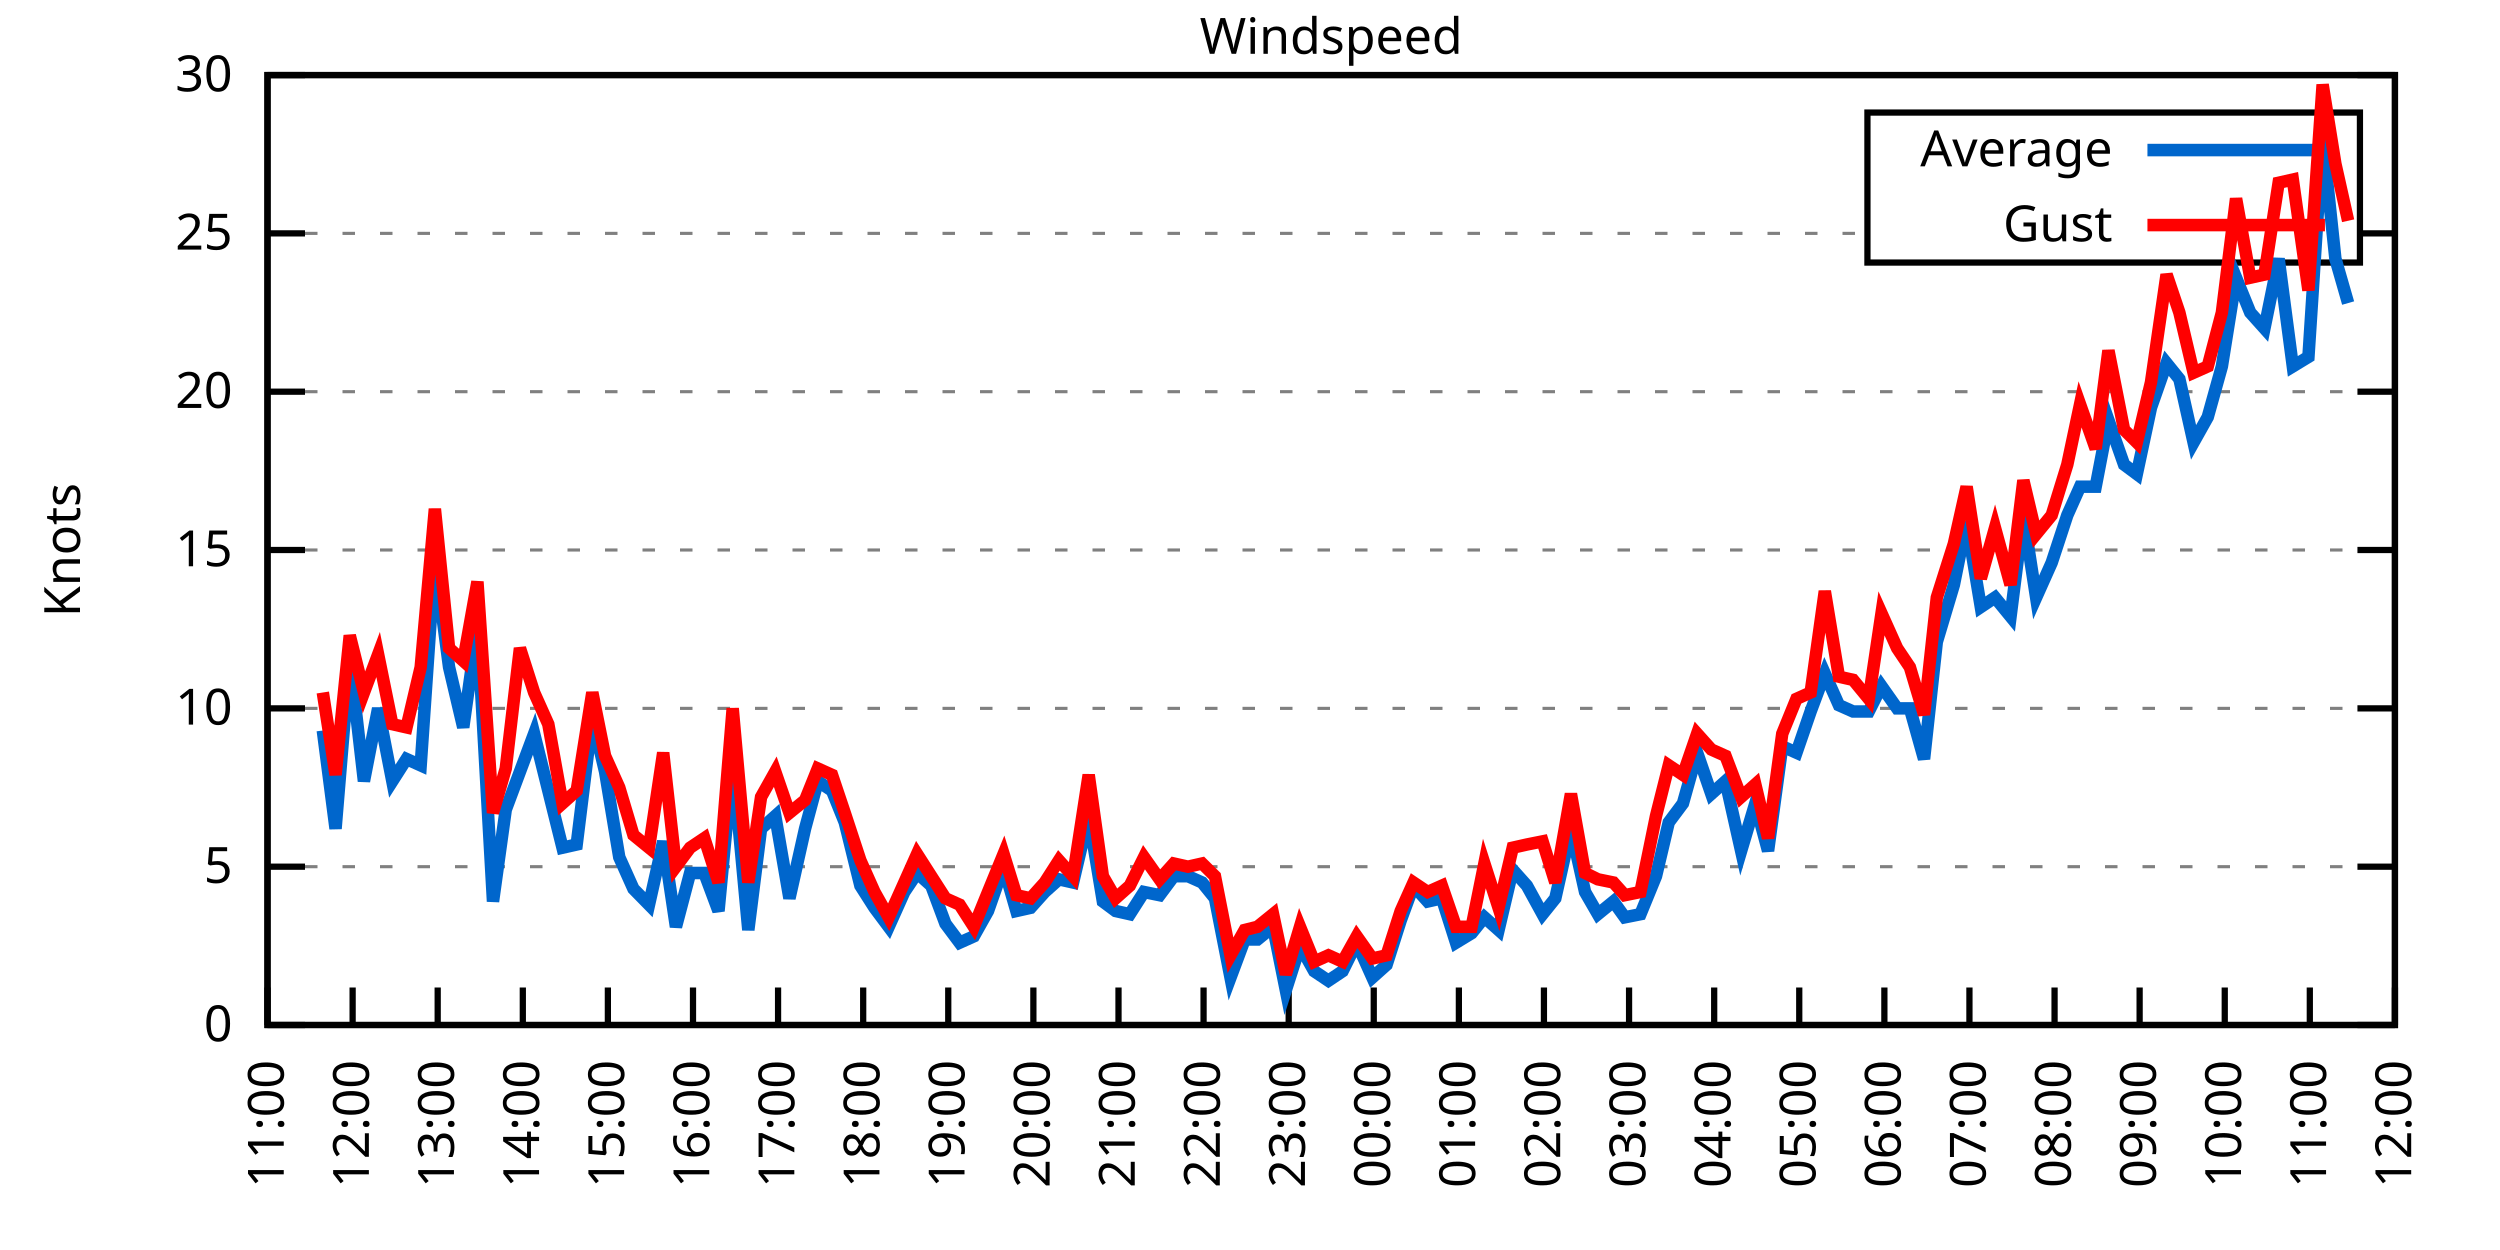
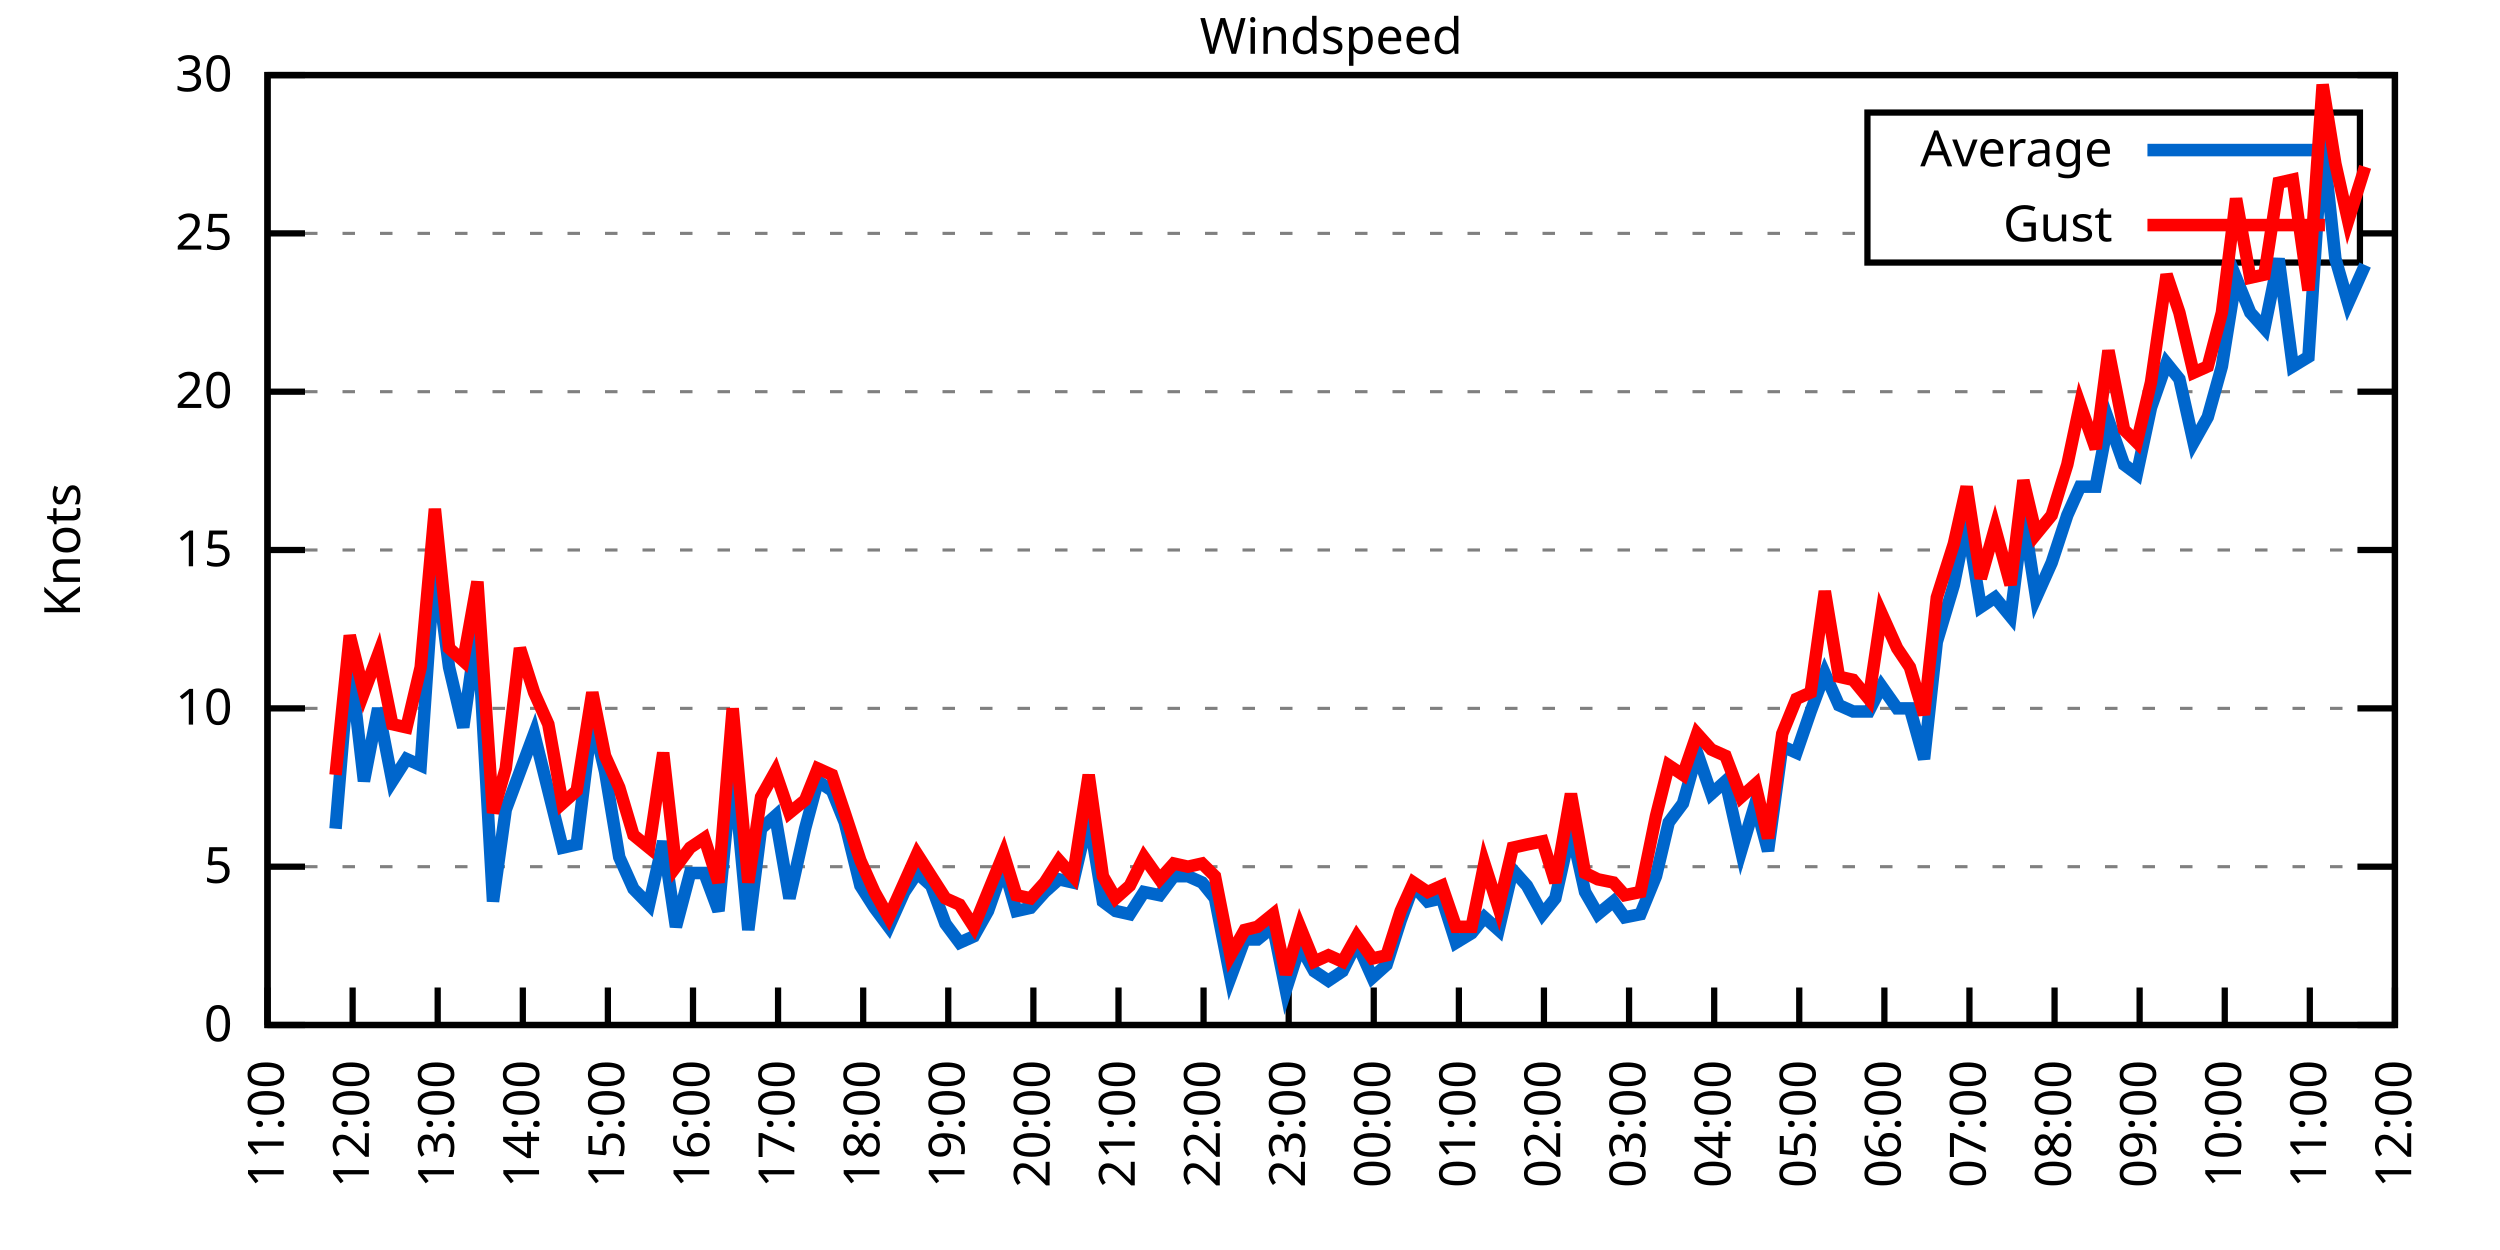
<svg xmlns="http://www.w3.org/2000/svg" xmlns:xlink="http://www.w3.org/1999/xlink" width="400" height="200" viewBox="0 0 400 200">
  <g id="gnuplot_canvas">
    <rect x="0" y="0" width="400" height="200" fill="none" />
    <defs>
      <circle id="gpDot" r="0.5" stroke-width="0.5" stroke="currentColor" />
      <path id="gpPt0" stroke-width="0.333" stroke="currentColor" d="M-1,0 h2 M0,-1 v2" />
      <path id="gpPt1" stroke-width="0.333" stroke="currentColor" d="M-1,-1 L1,1 M1,-1 L-1,1" />
      <path id="gpPt2" stroke-width="0.333" stroke="currentColor" d="M-1,0 L1,0 M0,-1 L0,1 M-1,-1 L1,1 M-1,1 L1,-1" />
      <rect id="gpPt3" stroke-width="0.333" stroke="currentColor" x="-1" y="-1" width="2" height="2" />
      <rect id="gpPt4" stroke-width="0.333" stroke="currentColor" fill="currentColor" x="-1" y="-1" width="2" height="2" />
      <circle id="gpPt5" stroke-width="0.333" stroke="currentColor" cx="0" cy="0" r="1" />
      <use xlink:href="#gpPt5" id="gpPt6" fill="currentColor" stroke="none" />
      <path id="gpPt7" stroke-width="0.333" stroke="currentColor" d="M0,-1.33 L-1.33,0.67 L1.33,0.67 z" />
      <use xlink:href="#gpPt7" id="gpPt8" fill="currentColor" stroke="none" />
      <use xlink:href="#gpPt7" id="gpPt9" stroke="currentColor" transform="rotate(180)" />
      <use xlink:href="#gpPt9" id="gpPt10" fill="currentColor" stroke="none" />
      <use xlink:href="#gpPt3" id="gpPt11" stroke="currentColor" transform="rotate(45)" />
      <use xlink:href="#gpPt11" id="gpPt12" fill="currentColor" stroke="none" />
      <path id="gpPt13" stroke-width="0.333" stroke="currentColor" d="M0,1.330 L1.265,0.411 L0.782,-1.067 L-0.782,-1.076 L-1.265,0.411 z" />
      <use xlink:href="#gpPt13" id="gpPt14" fill="currentColor" stroke="none" />
      <filter id="textbox" filterUnits="objectBoundingBox" x="0" y="0" height="1" width="1">
        <feFlood flood-color="white" flood-opacity="1" result="bgnd" />
        <feComposite in="SourceGraphic" in2="bgnd" operator="atop" />
      </filter>
      <filter id="greybox" filterUnits="objectBoundingBox" x="0" y="0" height="1" width="1">
        <feFlood flood-color="lightgrey" flood-opacity="1" result="grey" />
        <feComposite in="SourceGraphic" in2="grey" operator="atop" />
      </filter>
    </defs>
    <g fill="none" color="white" stroke="currentColor" stroke-width="1.00" stroke-linecap="butt" stroke-linejoin="miter">
</g>
    <g fill="none" color="black" stroke="currentColor" stroke-width="1.00" stroke-linecap="butt" stroke-linejoin="miter">
      <g stroke="none" shape-rendering="crispEdges">
        <polygon fill="rgb(255, 255, 255)" points="42.80,164.00 383.18,164.00 383.18,12.02 42.80,12.02 " />
      </g>
    </g>
    <g fill="none" color="black" stroke="currentColor" stroke-width="1.00" stroke-linecap="butt" stroke-linejoin="miter">
</g>
    <g fill="none" color="black" stroke="black" stroke-width="0.50" stroke-linecap="butt" stroke-linejoin="miter">
</g>
    <g fill="none" color="gray" stroke="currentColor" stroke-width="0.50" stroke-linecap="butt" stroke-linejoin="miter">
      <path stroke="gray" stroke-dasharray="2,4" class="gridline" d="M42.80,164.00 L383.19,164.00  " />
    </g>
    <g fill="none" color="gray" stroke="gray" stroke-width="1.00" stroke-linecap="butt" stroke-linejoin="miter">
</g>
    <g fill="none" color="black" stroke="currentColor" stroke-width="1.00" stroke-linecap="butt" stroke-linejoin="miter">
      <path stroke="black" d="M42.80,164.00 L48.80,164.00 M383.19,164.00 L377.19,164.00  " />
      <g transform="translate(37.20,166.60)" stroke="none" fill="black" font-family="Sans" font-size="8.00" text-anchor="end">
        <text>
          <tspan font-family="Sans"> 0</tspan>
        </text>
      </g>
    </g>
    <g fill="none" color="black" stroke="currentColor" stroke-width="1.00" stroke-linecap="butt" stroke-linejoin="miter">
</g>
    <g fill="none" color="black" stroke="black" stroke-width="0.50" stroke-linecap="butt" stroke-linejoin="miter">
</g>
    <g fill="none" color="gray" stroke="currentColor" stroke-width="0.50" stroke-linecap="butt" stroke-linejoin="miter">
      <path stroke="gray" stroke-dasharray="2,4" class="gridline" d="M42.80,138.67 L383.19,138.67  " />
    </g>
    <g fill="none" color="gray" stroke="gray" stroke-width="1.00" stroke-linecap="butt" stroke-linejoin="miter">
</g>
    <g fill="none" color="black" stroke="currentColor" stroke-width="1.00" stroke-linecap="butt" stroke-linejoin="miter">
      <path stroke="black" d="M42.80,138.67 L48.80,138.67 M383.19,138.67 L377.19,138.67  " />
      <g transform="translate(37.20,141.27)" stroke="none" fill="black" font-family="Sans" font-size="8.00" text-anchor="end">
        <text>
          <tspan font-family="Sans"> 5</tspan>
        </text>
      </g>
    </g>
    <g fill="none" color="black" stroke="currentColor" stroke-width="1.00" stroke-linecap="butt" stroke-linejoin="miter">
</g>
    <g fill="none" color="black" stroke="black" stroke-width="0.50" stroke-linecap="butt" stroke-linejoin="miter">
</g>
    <g fill="none" color="gray" stroke="currentColor" stroke-width="0.50" stroke-linecap="butt" stroke-linejoin="miter">
      <path stroke="gray" stroke-dasharray="2,4" class="gridline" d="M42.80,113.34 L383.19,113.34  " />
    </g>
    <g fill="none" color="gray" stroke="gray" stroke-width="1.00" stroke-linecap="butt" stroke-linejoin="miter">
</g>
    <g fill="none" color="black" stroke="currentColor" stroke-width="1.00" stroke-linecap="butt" stroke-linejoin="miter">
      <path stroke="black" d="M42.80,113.34 L48.80,113.34 M383.19,113.34 L377.19,113.34  " />
      <g transform="translate(37.20,115.94)" stroke="none" fill="black" font-family="Sans" font-size="8.00" text-anchor="end">
        <text>
          <tspan font-family="Sans"> 10</tspan>
        </text>
      </g>
    </g>
    <g fill="none" color="black" stroke="currentColor" stroke-width="1.00" stroke-linecap="butt" stroke-linejoin="miter">
</g>
    <g fill="none" color="black" stroke="black" stroke-width="0.50" stroke-linecap="butt" stroke-linejoin="miter">
</g>
    <g fill="none" color="gray" stroke="currentColor" stroke-width="0.50" stroke-linecap="butt" stroke-linejoin="miter">
      <path stroke="gray" stroke-dasharray="2,4" class="gridline" d="M42.80,88.00 L383.19,88.00  " />
    </g>
    <g fill="none" color="gray" stroke="gray" stroke-width="1.00" stroke-linecap="butt" stroke-linejoin="miter">
</g>
    <g fill="none" color="black" stroke="currentColor" stroke-width="1.00" stroke-linecap="butt" stroke-linejoin="miter">
      <path stroke="black" d="M42.80,88.00 L48.80,88.00 M383.19,88.00 L377.19,88.00  " />
      <g transform="translate(37.20,90.60)" stroke="none" fill="black" font-family="Sans" font-size="8.00" text-anchor="end">
        <text>
          <tspan font-family="Sans"> 15</tspan>
        </text>
      </g>
    </g>
    <g fill="none" color="black" stroke="currentColor" stroke-width="1.00" stroke-linecap="butt" stroke-linejoin="miter">
</g>
    <g fill="none" color="black" stroke="black" stroke-width="0.50" stroke-linecap="butt" stroke-linejoin="miter">
</g>
    <g fill="none" color="gray" stroke="currentColor" stroke-width="0.50" stroke-linecap="butt" stroke-linejoin="miter">
      <path stroke="gray" stroke-dasharray="2,4" class="gridline" d="M42.80,62.67 L383.19,62.67  " />
    </g>
    <g fill="none" color="gray" stroke="gray" stroke-width="1.00" stroke-linecap="butt" stroke-linejoin="miter">
</g>
    <g fill="none" color="black" stroke="currentColor" stroke-width="1.00" stroke-linecap="butt" stroke-linejoin="miter">
      <path stroke="black" d="M42.80,62.67 L48.80,62.67 M383.19,62.67 L377.19,62.67  " />
      <g transform="translate(37.20,65.27)" stroke="none" fill="black" font-family="Sans" font-size="8.00" text-anchor="end">
        <text>
          <tspan font-family="Sans"> 20</tspan>
        </text>
      </g>
    </g>
    <g fill="none" color="black" stroke="currentColor" stroke-width="1.00" stroke-linecap="butt" stroke-linejoin="miter">
</g>
    <g fill="none" color="black" stroke="black" stroke-width="0.50" stroke-linecap="butt" stroke-linejoin="miter">
</g>
    <g fill="none" color="gray" stroke="currentColor" stroke-width="0.50" stroke-linecap="butt" stroke-linejoin="miter">
      <path stroke="gray" stroke-dasharray="2,4" class="gridline" d="M42.80,37.34 L298.79,37.34 M377.59,37.34 L383.19,37.34  " />
    </g>
    <g fill="none" color="gray" stroke="gray" stroke-width="1.00" stroke-linecap="butt" stroke-linejoin="miter">
</g>
    <g fill="none" color="black" stroke="currentColor" stroke-width="1.00" stroke-linecap="butt" stroke-linejoin="miter">
      <path stroke="black" d="M42.80,37.34 L48.80,37.34 M383.19,37.34 L377.19,37.34  " />
      <g transform="translate(37.20,39.94)" stroke="none" fill="black" font-family="Sans" font-size="8.00" text-anchor="end">
        <text>
          <tspan font-family="Sans"> 25</tspan>
        </text>
      </g>
    </g>
    <g fill="none" color="black" stroke="currentColor" stroke-width="1.00" stroke-linecap="butt" stroke-linejoin="miter">
</g>
    <g fill="none" color="black" stroke="black" stroke-width="0.50" stroke-linecap="butt" stroke-linejoin="miter">
</g>
    <g fill="none" color="gray" stroke="currentColor" stroke-width="0.50" stroke-linecap="butt" stroke-linejoin="miter">
      <path stroke="gray" stroke-dasharray="2,4" class="gridline" d="M42.80,12.01 L383.19,12.01  " />
    </g>
    <g fill="none" color="gray" stroke="gray" stroke-width="1.00" stroke-linecap="butt" stroke-linejoin="miter">
</g>
    <g fill="none" color="black" stroke="currentColor" stroke-width="1.00" stroke-linecap="butt" stroke-linejoin="miter">
      <path stroke="black" d="M42.80,12.01 L48.80,12.01 M383.19,12.01 L377.19,12.01  " />
      <g transform="translate(37.20,14.61)" stroke="none" fill="black" font-family="Sans" font-size="8.00" text-anchor="end">
        <text>
          <tspan font-family="Sans"> 30</tspan>
        </text>
      </g>
    </g>
    <g fill="none" color="black" stroke="currentColor" stroke-width="1.00" stroke-linecap="butt" stroke-linejoin="miter">
      <path stroke="black" d="M42.80,164.00 L42.80,158.00  " />
      <g transform="translate(45.40,169.60) rotate(270.00)" stroke="none" fill="black" font-family="Sans" font-size="8.00" text-anchor="end">
        <text>
          <tspan font-family="Sans">11:00</tspan>
        </text>
      </g>
    </g>
    <g fill="none" color="black" stroke="currentColor" stroke-width="1.00" stroke-linecap="butt" stroke-linejoin="miter">
      <path stroke="black" d="M56.42,164.00 L56.42,158.00  " />
      <g transform="translate(59.02,169.60) rotate(270.00)" stroke="none" fill="black" font-family="Sans" font-size="8.00" text-anchor="end">
        <text>
          <tspan font-family="Sans">12:00</tspan>
        </text>
      </g>
    </g>
    <g fill="none" color="black" stroke="currentColor" stroke-width="1.00" stroke-linecap="butt" stroke-linejoin="miter">
      <path stroke="black" d="M70.03,164.00 L70.03,158.00  " />
      <g transform="translate(72.63,169.60) rotate(270.00)" stroke="none" fill="black" font-family="Sans" font-size="8.00" text-anchor="end">
        <text>
          <tspan font-family="Sans">13:00</tspan>
        </text>
      </g>
    </g>
    <g fill="none" color="black" stroke="currentColor" stroke-width="1.00" stroke-linecap="butt" stroke-linejoin="miter">
      <path stroke="black" d="M83.65,164.00 L83.65,158.00  " />
      <g transform="translate(86.25,169.60) rotate(270.00)" stroke="none" fill="black" font-family="Sans" font-size="8.00" text-anchor="end">
        <text>
          <tspan font-family="Sans">14:00</tspan>
        </text>
      </g>
    </g>
    <g fill="none" color="black" stroke="currentColor" stroke-width="1.00" stroke-linecap="butt" stroke-linejoin="miter">
      <path stroke="black" d="M97.26,164.00 L97.26,158.00  " />
      <g transform="translate(99.86,169.60) rotate(270.00)" stroke="none" fill="black" font-family="Sans" font-size="8.00" text-anchor="end">
        <text>
          <tspan font-family="Sans">15:00</tspan>
        </text>
      </g>
    </g>
    <g fill="none" color="black" stroke="currentColor" stroke-width="1.00" stroke-linecap="butt" stroke-linejoin="miter">
      <path stroke="black" d="M110.88,164.00 L110.88,158.00  " />
      <g transform="translate(113.48,169.60) rotate(270.00)" stroke="none" fill="black" font-family="Sans" font-size="8.00" text-anchor="end">
        <text>
          <tspan font-family="Sans">16:00</tspan>
        </text>
      </g>
    </g>
    <g fill="none" color="black" stroke="currentColor" stroke-width="1.00" stroke-linecap="butt" stroke-linejoin="miter">
      <path stroke="black" d="M124.49,164.00 L124.49,158.00  " />
      <g transform="translate(127.09,169.60) rotate(270.00)" stroke="none" fill="black" font-family="Sans" font-size="8.00" text-anchor="end">
        <text>
          <tspan font-family="Sans">17:00</tspan>
        </text>
      </g>
    </g>
    <g fill="none" color="black" stroke="currentColor" stroke-width="1.00" stroke-linecap="butt" stroke-linejoin="miter">
      <path stroke="black" d="M138.11,164.00 L138.11,158.00  " />
      <g transform="translate(140.71,169.60) rotate(270.00)" stroke="none" fill="black" font-family="Sans" font-size="8.00" text-anchor="end">
        <text>
          <tspan font-family="Sans">18:00</tspan>
        </text>
      </g>
    </g>
    <g fill="none" color="black" stroke="currentColor" stroke-width="1.00" stroke-linecap="butt" stroke-linejoin="miter">
      <path stroke="black" d="M151.72,164.00 L151.72,158.00  " />
      <g transform="translate(154.32,169.60) rotate(270.00)" stroke="none" fill="black" font-family="Sans" font-size="8.00" text-anchor="end">
        <text>
          <tspan font-family="Sans">19:00</tspan>
        </text>
      </g>
    </g>
    <g fill="none" color="black" stroke="currentColor" stroke-width="1.00" stroke-linecap="butt" stroke-linejoin="miter">
      <path stroke="black" d="M165.34,164.00 L165.34,158.00  " />
      <g transform="translate(167.94,169.60) rotate(270.00)" stroke="none" fill="black" font-family="Sans" font-size="8.00" text-anchor="end">
        <text>
          <tspan font-family="Sans">20:00</tspan>
        </text>
      </g>
    </g>
    <g fill="none" color="black" stroke="currentColor" stroke-width="1.00" stroke-linecap="butt" stroke-linejoin="miter">
      <path stroke="black" d="M178.96,164.00 L178.96,158.00  " />
      <g transform="translate(181.56,169.60) rotate(270.00)" stroke="none" fill="black" font-family="Sans" font-size="8.00" text-anchor="end">
        <text>
          <tspan font-family="Sans">21:00</tspan>
        </text>
      </g>
    </g>
    <g fill="none" color="black" stroke="currentColor" stroke-width="1.00" stroke-linecap="butt" stroke-linejoin="miter">
      <path stroke="black" d="M192.57,164.00 L192.57,158.00  " />
      <g transform="translate(195.17,169.60) rotate(270.00)" stroke="none" fill="black" font-family="Sans" font-size="8.00" text-anchor="end">
        <text>
          <tspan font-family="Sans">22:00</tspan>
        </text>
      </g>
    </g>
    <g fill="none" color="black" stroke="currentColor" stroke-width="1.00" stroke-linecap="butt" stroke-linejoin="miter">
      <path stroke="black" d="M206.19,164.00 L206.19,158.00  " />
      <g transform="translate(208.79,169.60) rotate(270.00)" stroke="none" fill="black" font-family="Sans" font-size="8.00" text-anchor="end">
        <text>
          <tspan font-family="Sans">23:00</tspan>
        </text>
      </g>
    </g>
    <g fill="none" color="black" stroke="currentColor" stroke-width="1.00" stroke-linecap="butt" stroke-linejoin="miter">
      <path stroke="black" d="M219.80,164.00 L219.80,158.00  " />
      <g transform="translate(222.40,169.60) rotate(270.00)" stroke="none" fill="black" font-family="Sans" font-size="8.00" text-anchor="end">
        <text>
          <tspan font-family="Sans">00:00</tspan>
        </text>
      </g>
    </g>
    <g fill="none" color="black" stroke="currentColor" stroke-width="1.00" stroke-linecap="butt" stroke-linejoin="miter">
      <path stroke="black" d="M233.42,164.00 L233.42,158.00  " />
      <g transform="translate(236.02,169.60) rotate(270.00)" stroke="none" fill="black" font-family="Sans" font-size="8.00" text-anchor="end">
        <text>
          <tspan font-family="Sans">01:00</tspan>
        </text>
      </g>
    </g>
    <g fill="none" color="black" stroke="currentColor" stroke-width="1.00" stroke-linecap="butt" stroke-linejoin="miter">
      <path stroke="black" d="M247.03,164.00 L247.03,158.00  " />
      <g transform="translate(249.63,169.60) rotate(270.00)" stroke="none" fill="black" font-family="Sans" font-size="8.00" text-anchor="end">
        <text>
          <tspan font-family="Sans">02:00</tspan>
        </text>
      </g>
    </g>
    <g fill="none" color="black" stroke="currentColor" stroke-width="1.00" stroke-linecap="butt" stroke-linejoin="miter">
      <path stroke="black" d="M260.65,164.00 L260.65,158.00  " />
      <g transform="translate(263.25,169.60) rotate(270.00)" stroke="none" fill="black" font-family="Sans" font-size="8.00" text-anchor="end">
        <text>
          <tspan font-family="Sans">03:00</tspan>
        </text>
      </g>
    </g>
    <g fill="none" color="black" stroke="currentColor" stroke-width="1.00" stroke-linecap="butt" stroke-linejoin="miter">
      <path stroke="black" d="M274.27,164.00 L274.27,158.00  " />
      <g transform="translate(276.87,169.60) rotate(270.00)" stroke="none" fill="black" font-family="Sans" font-size="8.00" text-anchor="end">
        <text>
          <tspan font-family="Sans">04:00</tspan>
        </text>
      </g>
    </g>
    <g fill="none" color="black" stroke="currentColor" stroke-width="1.00" stroke-linecap="butt" stroke-linejoin="miter">
      <path stroke="black" d="M287.88,164.00 L287.88,158.00  " />
      <g transform="translate(290.48,169.60) rotate(270.00)" stroke="none" fill="black" font-family="Sans" font-size="8.00" text-anchor="end">
        <text>
          <tspan font-family="Sans">05:00</tspan>
        </text>
      </g>
    </g>
    <g fill="none" color="black" stroke="currentColor" stroke-width="1.00" stroke-linecap="butt" stroke-linejoin="miter">
      <path stroke="black" d="M301.50,164.00 L301.50,158.00  " />
      <g transform="translate(304.10,169.60) rotate(270.00)" stroke="none" fill="black" font-family="Sans" font-size="8.00" text-anchor="end">
        <text>
          <tspan font-family="Sans">06:00</tspan>
        </text>
      </g>
    </g>
    <g fill="none" color="black" stroke="currentColor" stroke-width="1.00" stroke-linecap="butt" stroke-linejoin="miter">
      <path stroke="black" d="M315.11,164.00 L315.11,158.00  " />
      <g transform="translate(317.71,169.60) rotate(270.00)" stroke="none" fill="black" font-family="Sans" font-size="8.00" text-anchor="end">
        <text>
          <tspan font-family="Sans">07:00</tspan>
        </text>
      </g>
    </g>
    <g fill="none" color="black" stroke="currentColor" stroke-width="1.00" stroke-linecap="butt" stroke-linejoin="miter">
      <path stroke="black" d="M328.73,164.00 L328.73,158.00  " />
      <g transform="translate(331.33,169.60) rotate(270.00)" stroke="none" fill="black" font-family="Sans" font-size="8.00" text-anchor="end">
        <text>
          <tspan font-family="Sans">08:00</tspan>
        </text>
      </g>
    </g>
    <g fill="none" color="black" stroke="currentColor" stroke-width="1.00" stroke-linecap="butt" stroke-linejoin="miter">
      <path stroke="black" d="M342.34,164.00 L342.34,158.00  " />
      <g transform="translate(344.94,169.60) rotate(270.00)" stroke="none" fill="black" font-family="Sans" font-size="8.00" text-anchor="end">
        <text>
          <tspan font-family="Sans">09:00</tspan>
        </text>
      </g>
    </g>
    <g fill="none" color="black" stroke="currentColor" stroke-width="1.00" stroke-linecap="butt" stroke-linejoin="miter">
      <path stroke="black" d="M355.96,164.00 L355.96,158.00  " />
      <g transform="translate(358.56,169.60) rotate(270.00)" stroke="none" fill="black" font-family="Sans" font-size="8.00" text-anchor="end">
        <text>
          <tspan font-family="Sans">10:00</tspan>
        </text>
      </g>
    </g>
    <g fill="none" color="black" stroke="currentColor" stroke-width="1.00" stroke-linecap="butt" stroke-linejoin="miter">
      <path stroke="black" d="M369.57,164.00 L369.57,158.00  " />
      <g transform="translate(372.17,169.60) rotate(270.00)" stroke="none" fill="black" font-family="Sans" font-size="8.00" text-anchor="end">
        <text>
          <tspan font-family="Sans">11:00</tspan>
        </text>
      </g>
    </g>
    <g fill="none" color="black" stroke="currentColor" stroke-width="1.00" stroke-linecap="butt" stroke-linejoin="miter">
      <path stroke="black" d="M383.19,164.00 L383.19,158.00  " />
      <g transform="translate(385.79,169.60) rotate(270.00)" stroke="none" fill="black" font-family="Sans" font-size="8.00" text-anchor="end">
        <text>
          <tspan font-family="Sans">12:00</tspan>
        </text>
      </g>
    </g>
    <g fill="none" color="black" stroke="currentColor" stroke-width="1.00" stroke-linecap="butt" stroke-linejoin="miter">
</g>
    <g fill="none" color="black" stroke="currentColor" stroke-width="1.00" stroke-linecap="butt" stroke-linejoin="miter">
      <path stroke="black" d="M42.80,12.01 L42.80,164.00 L383.19,164.00 L383.19,12.01 L42.80,12.01 Z  " />
    </g>
    <g fill="none" color="black" stroke="currentColor" stroke-width="1.00" stroke-linecap="butt" stroke-linejoin="miter">
</g>
    <g fill="none" color="black" stroke="currentColor" stroke-width="1.00" stroke-linecap="butt" stroke-linejoin="miter">
      <path stroke="black" d="M298.79,42.01 L298.79,18.01 L377.59,18.01 L377.59,42.01 L298.79,42.01 Z  " />
    </g>
    <g id="Windspeed_plot_1">
      <g fill="none" color="white" stroke="black" stroke-width="2.00" stroke-linecap="butt" stroke-linejoin="miter">
</g>
      <g fill="none" color="black" stroke="currentColor" stroke-width="2.00" stroke-linecap="butt" stroke-linejoin="miter">
        <g transform="translate(337.99,26.61)" stroke="none" fill="black" font-family="Sans" font-size="8.00" text-anchor="end">
          <text>
            <tspan font-family="Sans">Average</tspan>
          </text>
        </g>
      </g>
      <g fill="none" color="black" stroke="currentColor" stroke-width="2.00" stroke-linecap="butt" stroke-linejoin="miter">
-         <path stroke="rgb(  0, 102, 204)" d="M343.59,24.01 L371.99,24.01 M51.65,116.88 L53.69,132.59 L55.96,105.23 L58.23,124.99 L60.50,113.34 L62.77,124.99   L65.04,121.44 L67.31,122.46 L69.58,89.52 L71.85,106.75 L74.12,116.38 L76.39,100.16 L78.88,144.24 L80.92,129.55   L83.19,123.47 L85.46,117.39 L87.73,126.51 L90.00,135.63 L92.27,135.12 L94.77,114.86 L96.81,123.47 L99.08,137.15   L101.35,142.21 L103.84,144.75 L106.11,134.62 L108.15,148.29 L110.42,139.68 L112.69,139.68 L114.96,145.76 L117.23,121.95   L119.73,148.80 L121.77,132.59 L124.04,130.56 L126.31,143.73 L128.81,132.59 L130.85,124.99 L133.12,126.51 L135.16,131.58   L137.66,141.71 L139.92,145.25 L142.19,148.29 L144.69,142.72 L146.73,139.68 L149.00,141.71 L151.27,147.79 L153.54,150.83   L155.81,149.81 L158.08,145.76 L160.57,138.67 L162.62,145.76 L164.89,145.25 L167.16,142.72 L169.43,140.69 L171.69,141.20   L174.19,130.56 L176.46,144.24 L178.50,145.76 L180.77,146.27 L183.04,142.72 L185.54,143.23 L187.81,140.19 L190.08,140.19   L192.34,141.20 L194.39,143.73 L196.88,156.40 L199.15,150.32 L201.19,150.32 L203.69,148.29 L205.73,158.43 L208.00,151.33   L210.27,155.39 L212.54,156.91 L214.81,155.39 L217.08,150.83 L219.58,156.40 L221.85,154.37 L224.11,147.28 L226.16,141.71   L228.43,144.24 L230.70,143.73 L232.96,150.83 L235.46,149.31 L237.50,146.77 L239.77,148.80 L242.04,139.17 L244.31,141.71   L246.81,146.27 L248.85,143.73 L251.35,132.59 L253.61,142.72 L255.66,146.27 L258.15,144.24 L259.97,146.77 L262.47,146.27   L264.96,140.19 L267.00,131.58 L269.27,128.54 L271.54,120.43 L273.81,127.02 L276.08,124.99 L278.58,136.14 L280.85,128.54   L282.89,136.14 L285.16,119.42 L287.43,120.43 L289.70,113.84 L291.97,107.76 L294.23,112.83 L296.50,113.84 L299.00,113.84   L301.04,109.79 L303.54,113.34 L305.58,113.34 L307.85,121.44 L309.89,102.70 L312.62,93.58 L314.66,83.45 L316.93,97.12   L319.20,95.60 L321.69,98.64 L323.74,82.43 L325.78,95.60 L328.27,90.03 L330.77,82.43 L332.81,77.87 L335.31,77.87   L337.35,67.23 L339.85,74.33 L341.89,75.85 L344.16,65.21 L346.65,58.11 L348.70,60.65 L350.97,70.78 L353.24,66.73   L355.50,58.62 L357.77,44.43 L360.04,50.01 L362.31,52.54 L364.58,41.39 L366.85,58.62 L369.35,57.10 L371.62,22.14   L373.66,41.39 L375.70,48.49  " />
+         <path stroke="rgb(  0, 102, 204)" d="M343.59,24.01 L371.99,24.01 M53.69,132.59 L55.96,105.23 L58.23,124.99 L60.50,113.34 L62.77,124.99 L65.04,121.44   L67.31,122.46 L69.58,89.52 L71.85,106.75 L74.12,116.38 L76.39,100.16 L78.88,144.24 L80.92,129.55 L83.19,123.47   L85.46,117.39 L87.73,126.51 L90.00,135.63 L92.27,135.12 L94.77,114.86 L96.81,123.47 L99.08,137.15 L101.35,142.21   L103.84,144.75 L106.11,134.62 L108.15,148.29 L110.42,139.68 L112.69,139.68 L114.96,145.76 L117.23,121.95 L119.73,148.80   L121.77,132.59 L124.04,130.56 L126.31,143.73 L128.81,132.59 L130.85,124.99 L133.12,126.51 L135.16,131.58 L137.66,141.71   L139.92,145.25 L142.19,148.29 L144.69,142.72 L146.73,139.68 L149.00,141.71 L151.27,147.79 L153.54,150.83 L155.81,149.81   L158.08,145.76 L160.57,138.67 L162.62,145.76 L164.89,145.25 L167.16,142.72 L169.43,140.69 L171.69,141.20 L174.19,130.56   L176.46,144.24 L178.50,145.76 L180.77,146.27 L183.04,142.72 L185.54,143.23 L187.81,140.19 L190.08,140.19 L192.34,141.20   L194.39,143.73 L196.88,156.40 L199.15,150.32 L201.19,150.32 L203.69,148.29 L205.73,158.43 L208.00,151.33 L210.27,155.39   L212.54,156.91 L214.81,155.39 L217.08,150.83 L219.58,156.40 L221.85,154.37 L224.11,147.28 L226.16,141.71 L228.43,144.24   L230.70,143.73 L232.96,150.83 L235.46,149.31 L237.50,146.77 L239.77,148.80 L242.04,139.17 L244.31,141.71 L246.81,146.27   L248.85,143.73 L251.35,132.59 L253.61,142.72 L255.66,146.27 L258.15,144.24 L259.97,146.77 L262.47,146.27 L264.96,140.19   L267.00,131.58 L269.27,128.54 L271.54,120.43 L273.81,127.02 L276.08,124.99 L278.58,136.14 L280.85,128.54 L282.89,136.14   L285.16,119.42 L287.43,120.43 L289.70,113.84 L291.97,107.76 L294.23,112.83 L296.50,113.84 L299.00,113.84 L301.04,109.79   L303.54,113.34 L305.58,113.34 L307.85,121.44 L309.89,102.70 L312.62,93.58 L314.66,83.45 L316.93,97.12 L319.20,95.60   L321.69,98.64 L323.74,82.43 L325.78,95.60 L328.27,90.03 L330.77,82.43 L332.81,77.87 L335.31,77.87 L337.35,67.23   L339.85,74.33 L341.89,75.85 L344.16,65.21 L346.65,58.11 L348.70,60.65 L350.97,70.78 L353.24,66.73 L355.50,58.62   L357.77,44.43 L360.04,50.01 L362.31,52.54 L364.58,41.39 L366.85,58.62 L369.35,57.10 L371.62,22.14 L373.66,41.39   L375.70,48.49 L378.42,42.41  " />
      </g>
    </g>
    <g id="Windspeed_plot_2">
      <g fill="none" color="black" stroke="currentColor" stroke-width="2.00" stroke-linecap="butt" stroke-linejoin="miter">
        <g transform="translate(337.99,38.61)" stroke="none" fill="black" font-family="Sans" font-size="8.00" text-anchor="end">
          <text>
            <tspan font-family="Sans">Gust</tspan>
          </text>
        </g>
      </g>
      <g fill="none" color="black" stroke="currentColor" stroke-width="2.00" stroke-linecap="butt" stroke-linejoin="miter">
-         <path stroke="rgb(255,   0,   0)" d="M343.59,36.01 L371.99,36.01 M51.65,110.80 L53.69,123.98 L55.96,101.68 L58.23,110.80 L60.50,104.72 L62.77,115.87   L65.04,116.38 L67.31,106.75 L69.58,81.42 L71.85,103.71 L74.12,105.74 L76.39,93.07 L78.88,130.06 L80.92,122.96   L83.19,103.71 L85.46,110.80 L87.73,115.87 L90.00,128.54 L92.27,126.51 L94.77,110.80 L96.81,120.94 L99.08,126.00   L101.35,133.60 L103.84,135.63 L106.11,120.43 L108.15,138.67 L110.42,135.63 L112.69,134.11 L114.96,141.20 L117.23,113.34   L119.73,141.20 L121.77,127.52 L124.04,123.47 L126.31,130.06 L128.81,128.03 L130.85,122.96 L133.12,123.98 L135.16,130.06   L137.66,137.66 L139.92,142.72 L142.19,146.77 L144.69,141.20 L146.73,136.64 L149.00,140.19 L151.27,143.73 L153.54,144.75   L155.81,148.29 L158.08,142.72 L160.57,136.64 L162.62,143.23 L164.89,143.73 L167.16,141.20 L169.43,137.66 L171.69,140.19   L174.19,123.98 L176.46,140.19 L178.50,143.73 L180.77,141.71 L183.04,137.15 L185.54,140.69 L187.81,138.16 L190.08,138.67   L192.34,138.16 L194.39,140.19 L196.88,152.85 L199.15,148.80 L201.19,148.29 L203.69,146.27 L205.73,155.89 L208.00,148.29   L210.27,153.87 L212.54,152.85 L214.81,153.87 L217.08,149.81 L219.58,153.36 L221.85,152.85 L224.11,145.76 L226.16,141.20   L228.43,142.72 L230.70,141.71 L232.96,148.29 L235.46,148.29 L237.50,138.16 L239.77,145.25 L242.04,135.63 L244.31,135.12   L246.81,134.62 L248.85,141.20 L251.35,127.02 L253.61,139.68 L255.66,140.69 L258.15,141.20 L259.97,143.23 L262.47,142.72   L264.96,130.56 L267.00,122.46 L269.27,123.98 L271.54,117.39 L273.81,119.92 L276.08,120.94 L278.58,127.52 L280.85,125.50   L282.89,134.11 L285.16,117.39 L287.43,111.82 L289.70,110.80 L291.97,94.59 L294.23,108.27 L296.50,108.78 L299.00,111.82   L301.04,98.14 L303.54,103.71 L305.58,106.75 L307.85,114.35 L309.89,95.60 L312.62,86.99 L314.66,77.87 L316.93,92.56   L319.20,84.46 L321.69,93.58 L323.74,76.86 L325.78,85.47 L328.27,82.43 L330.77,74.33 L332.81,64.70 L335.31,71.79   L337.35,56.09 L339.85,68.75 L341.89,70.78 L344.16,61.15 L346.65,43.93 L348.70,50.01 L350.97,59.63 L353.24,58.62   L355.50,50.01 L357.77,31.77 L360.04,44.43 L362.31,43.93 L364.58,29.24 L366.85,28.73 L369.35,46.46 L371.62,13.53   L373.66,26.20 L375.70,35.32  " />
+         <path stroke="rgb(255,   0,   0)" d="M343.59,36.01 L371.99,36.01 M53.69,123.98 L55.96,101.68 L58.23,110.80 L60.50,104.72 L62.77,115.87 L65.04,116.38   L67.31,106.75 L69.58,81.42 L71.85,103.71 L74.12,105.74 L76.39,93.07 L78.88,130.06 L80.92,122.96 L83.19,103.71   L85.46,110.80 L87.73,115.87 L90.00,128.54 L92.27,126.51 L94.77,110.80 L96.81,120.94 L99.08,126.00 L101.35,133.60   L103.84,135.63 L106.11,120.43 L108.15,138.67 L110.42,135.63 L112.69,134.11 L114.96,141.20 L117.23,113.34 L119.73,141.20   L121.77,127.52 L124.04,123.47 L126.31,130.06 L128.81,128.03 L130.85,122.96 L133.12,123.98 L135.16,130.06 L137.66,137.66   L139.92,142.72 L142.19,146.77 L144.69,141.20 L146.73,136.64 L149.00,140.19 L151.27,143.73 L153.54,144.75 L155.81,148.29   L158.08,142.72 L160.57,136.64 L162.62,143.23 L164.89,143.73 L167.16,141.20 L169.43,137.66 L171.69,140.19 L174.19,123.98   L176.46,140.19 L178.50,143.73 L180.77,141.71 L183.04,137.15 L185.54,140.69 L187.81,138.16 L190.08,138.67 L192.34,138.16   L194.39,140.19 L196.88,152.85 L199.15,148.80 L201.19,148.29 L203.69,146.27 L205.73,155.89 L208.00,148.29 L210.27,153.87   L212.54,152.85 L214.81,153.87 L217.08,149.81 L219.58,153.36 L221.85,152.85 L224.11,145.76 L226.16,141.20 L228.43,142.72   L230.70,141.71 L232.96,148.29 L235.46,148.29 L237.50,138.16 L239.77,145.25 L242.04,135.63 L244.31,135.12 L246.81,134.62   L248.85,141.20 L251.35,127.02 L253.61,139.68 L255.66,140.69 L258.15,141.20 L259.97,143.23 L262.47,142.72 L264.96,130.56   L267.00,122.46 L269.27,123.98 L271.54,117.39 L273.81,119.92 L276.08,120.94 L278.58,127.52 L280.85,125.50 L282.89,134.11   L285.16,117.39 L287.43,111.82 L289.70,110.80 L291.97,94.59 L294.23,108.27 L296.50,108.78 L299.00,111.82 L301.04,98.14   L303.54,103.71 L305.58,106.75 L307.85,114.35 L309.89,95.60 L312.62,86.99 L314.66,77.87 L316.93,92.56 L319.20,84.46   L321.69,93.58 L323.74,76.86 L325.78,85.47 L328.27,82.43 L330.77,74.33 L332.81,64.70 L335.31,71.79 L337.35,56.09   L339.85,68.75 L341.89,70.78 L344.16,61.15 L346.65,43.93 L348.70,50.01 L350.97,59.63 L353.24,58.62 L355.50,50.01   L357.77,31.77 L360.04,44.43 L362.31,43.93 L364.58,29.24 L366.85,28.73 L369.35,46.46 L371.62,13.53 L373.66,26.20   L375.70,35.32 L378.42,26.70  " />
      </g>
    </g>
    <g fill="none" color="black" stroke="currentColor" stroke-width="2.00" stroke-linecap="butt" stroke-linejoin="miter">
</g>
    <g fill="none" color="black" stroke="black" stroke-width="1.00" stroke-linecap="butt" stroke-linejoin="miter">
</g>
    <g fill="none" color="black" stroke="currentColor" stroke-width="1.00" stroke-linecap="butt" stroke-linejoin="miter">
      <path stroke="black" d="M42.80,12.01 L42.80,164.00 L383.19,164.00 L383.19,12.01 L42.80,12.01 Z  " />
      <g transform="translate(12.80,88.01) rotate(270.00)" stroke="none" fill="black" font-family="Sans" font-size="8.00" text-anchor="middle">
        <text>
          <tspan font-family="Sans">Knots</tspan>
        </text>
      </g>
    </g>
    <g fill="none" color="black" stroke="currentColor" stroke-width="1.00" stroke-linecap="butt" stroke-linejoin="miter">
</g>
    <g fill="none" color="black" stroke="currentColor" stroke-width="1.00" stroke-linecap="butt" stroke-linejoin="miter">
      <g transform="translate(212.99,8.61)" stroke="none" fill="black" font-family="Sans" font-size="8.00" text-anchor="middle">
        <text>
          <tspan font-family="Sans">Windspeed</tspan>
        </text>
      </g>
    </g>
    <g fill="none" color="black" stroke="currentColor" stroke-width="1.00" stroke-linecap="butt" stroke-linejoin="miter">
</g>
  </g>
</svg>
